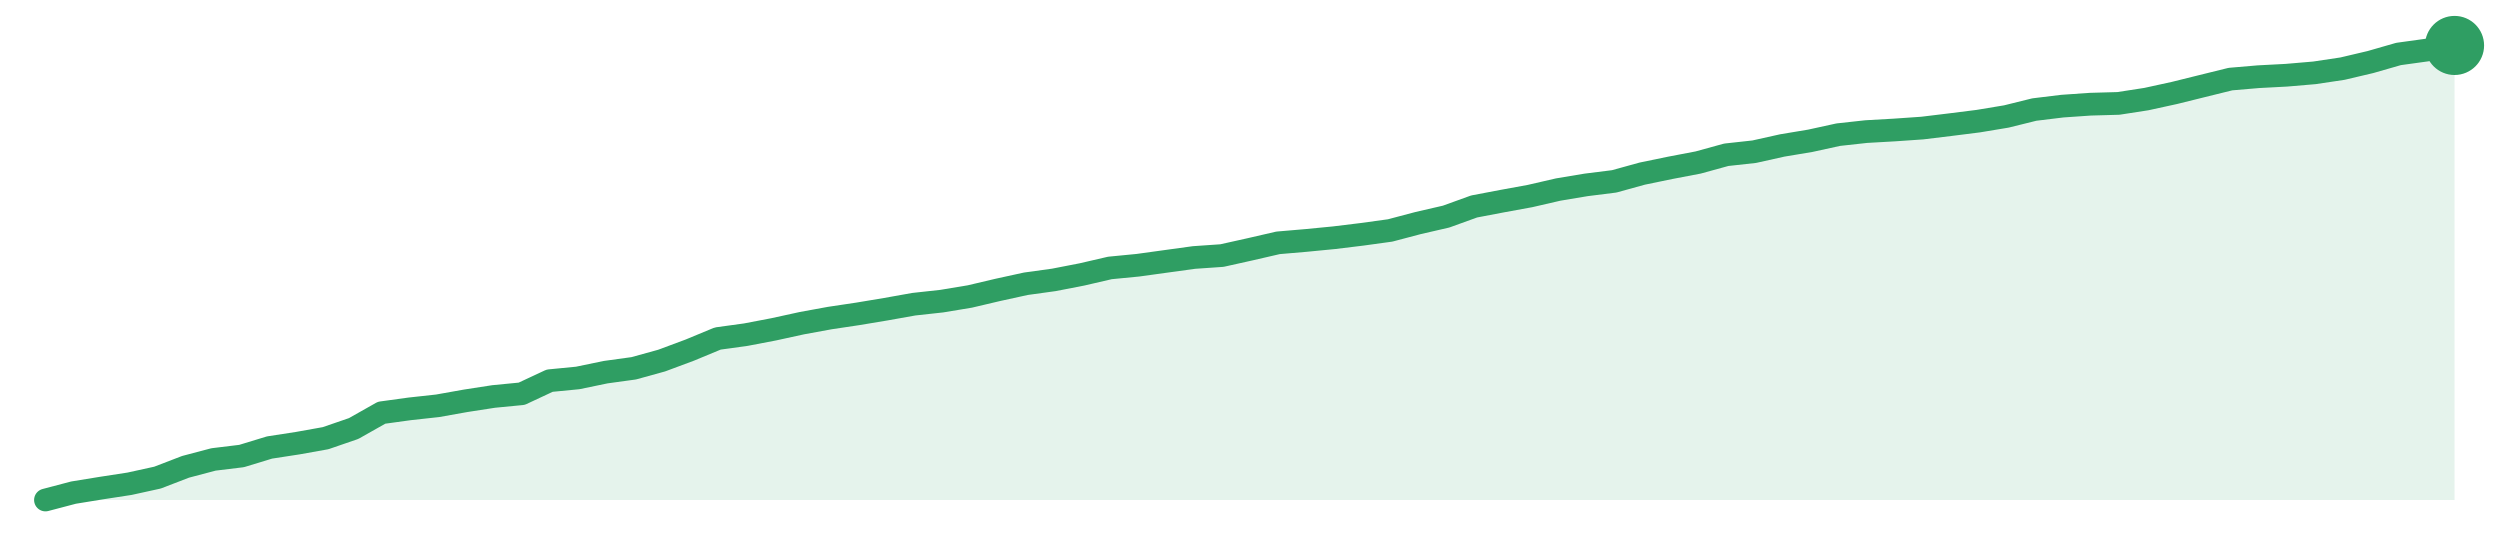
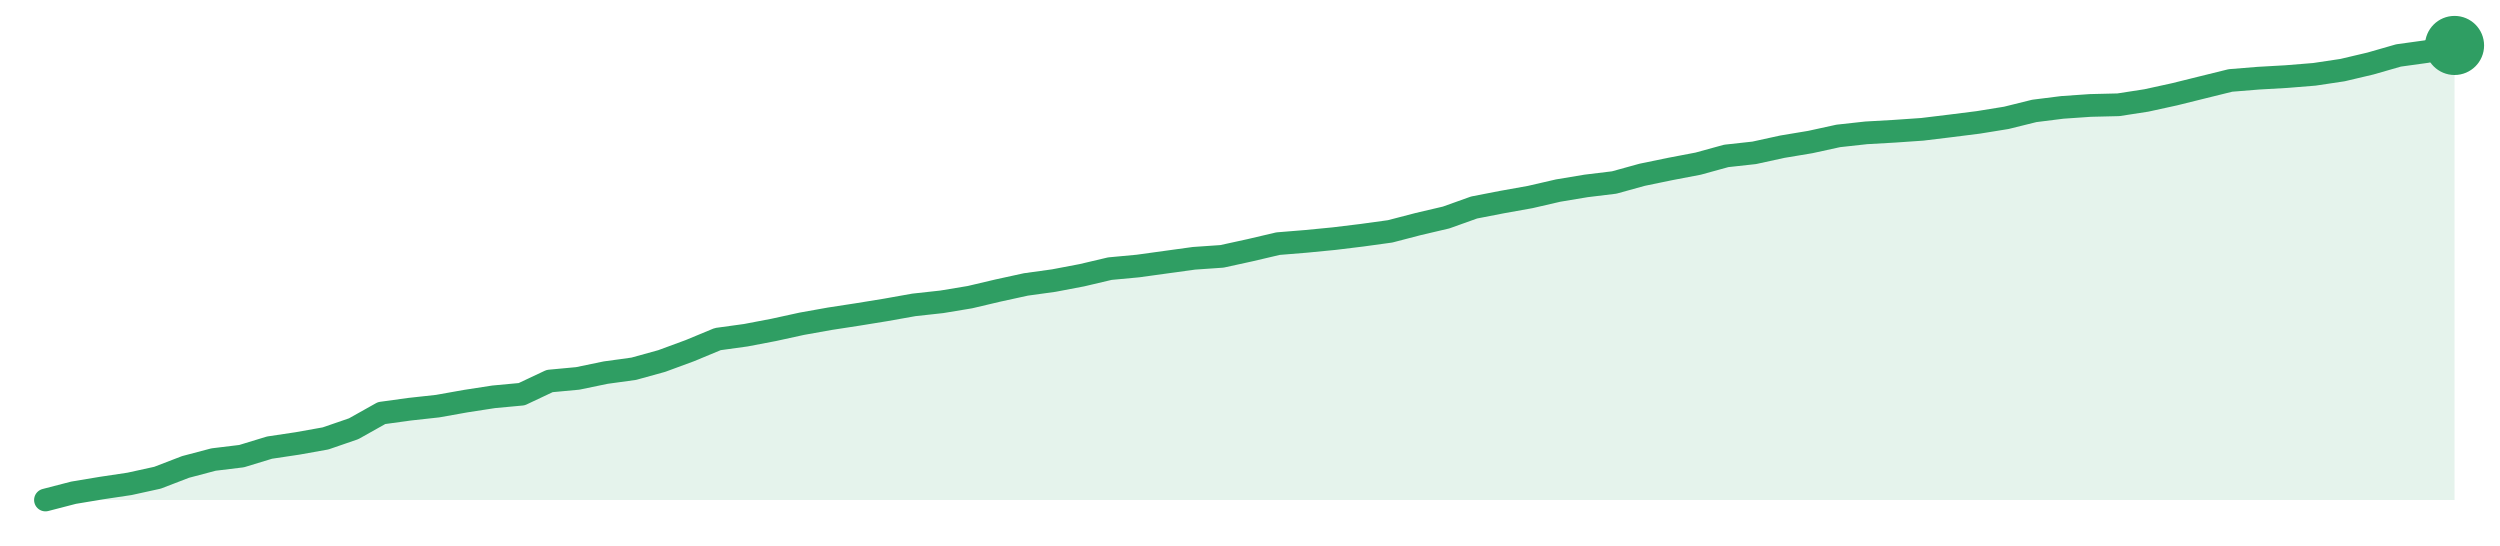
<svg xmlns="http://www.w3.org/2000/svg" width="220" height="48" viewBox="0 0 220 48" role="img" aria-label="trend">
-   <path d="M4.0,44.0 L4.0,44.0 L6.47,43.35 L8.93,42.95 L11.4,42.57 L13.86,42.03 L16.33,41.08 L18.79,40.43 L21.26,40.13 L23.72,39.38 L26.19,39.0 L28.65,38.56 L31.12,37.71 L33.58,36.32 L36.05,35.98 L38.51,35.71 L40.98,35.27 L43.44,34.89 L45.91,34.65 L48.37,33.5 L50.84,33.26 L53.3,32.75 L55.77,32.41 L58.23,31.73 L60.7,30.81 L63.16,29.79 L65.63,29.45 L68.09,28.98 L70.56,28.44 L73.02,27.99 L75.49,27.62 L77.95,27.21 L80.42,26.77 L82.88,26.5 L85.35,26.09 L87.81,25.51 L90.28,24.97 L92.74,24.63 L95.21,24.15 L97.67,23.58 L100.14,23.34 L102.6,23.0 L105.07,22.66 L107.53,22.49 L110.0,21.94 L112.47,21.37 L114.93,21.16 L117.4,20.92 L119.86,20.62 L122.33,20.28 L124.79,19.63 L127.26,19.06 L129.72,18.17 L132.19,17.7 L134.65,17.25 L137.12,16.68 L139.58,16.27 L142.05,15.96 L144.51,15.28 L146.98,14.77 L149.44,14.3 L151.91,13.62 L154.37,13.35 L156.84,12.8 L159.3,12.39 L161.77,11.85 L164.23,11.58 L166.7,11.44 L169.16,11.27 L171.63,10.97 L174.09,10.66 L176.56,10.25 L179.02,9.64 L181.49,9.34 L183.95,9.17 L186.42,9.1 L188.88,8.72 L191.35,8.18 L193.81,7.57 L196.28,6.96 L198.74,6.75 L201.21,6.62 L203.67,6.41 L206.14,6.04 L208.6,5.46 L211.07,4.75 L213.53,4.41 L216.0,4.0 L216.0,44.0 Z" fill="#2f9e631f" />
-   <path d="M4.0,44.0 L6.47,43.35 L8.93,42.95 L11.4,42.57 L13.86,42.03 L16.33,41.08 L18.79,40.43 L21.26,40.13 L23.72,39.38 L26.19,39.0 L28.65,38.56 L31.12,37.71 L33.58,36.32 L36.05,35.98 L38.51,35.71 L40.98,35.27 L43.44,34.89 L45.91,34.65 L48.37,33.5 L50.84,33.26 L53.3,32.75 L55.77,32.41 L58.23,31.73 L60.7,30.81 L63.16,29.79 L65.63,29.45 L68.09,28.98 L70.56,28.44 L73.02,27.99 L75.49,27.62 L77.95,27.21 L80.42,26.77 L82.88,26.5 L85.35,26.09 L87.81,25.51 L90.28,24.97 L92.74,24.63 L95.21,24.15 L97.67,23.58 L100.14,23.34 L102.6,23.0 L105.07,22.66 L107.53,22.49 L110.0,21.94 L112.47,21.37 L114.93,21.16 L117.4,20.92 L119.86,20.62 L122.33,20.28 L124.79,19.63 L127.26,19.06 L129.72,18.17 L132.19,17.7 L134.65,17.25 L137.12,16.68 L139.58,16.27 L142.05,15.96 L144.51,15.28 L146.98,14.77 L149.44,14.3 L151.91,13.62 L154.37,13.35 L156.84,12.8 L159.3,12.39 L161.77,11.85 L164.23,11.58 L166.7,11.44 L169.16,11.27 L171.63,10.97 L174.09,10.66 L176.56,10.25 L179.02,9.64 L181.49,9.34 L183.95,9.17 L186.42,9.1 L188.88,8.72 L191.35,8.18 L193.81,7.57 L196.28,6.96 L198.74,6.75 L201.21,6.62 L203.67,6.41 L206.14,6.04 L208.6,5.46 L211.07,4.75 L213.53,4.41 L216.0,4.0" fill="none" stroke="#2f9e63" stroke-width="2" stroke-linejoin="round" stroke-linecap="round" />
+   <path d="M4.0,44.0 L4.0,44.0 L6.47,43.36 L8.93,42.95 L11.4,42.58 L13.86,42.04 L16.33,41.09 L18.79,40.44 L21.26,40.14 L23.72,39.39 L26.19,39.02 L28.65,38.58 L31.12,37.73 L33.58,36.35 L36.05,36.01 L38.51,35.74 L40.98,35.3 L43.44,34.92 L45.91,34.69 L48.37,33.53 L50.84,33.3 L53.3,32.79 L55.77,32.45 L58.23,31.77 L60.7,30.86 L63.16,29.84 L65.63,29.5 L68.09,29.03 L70.56,28.49 L73.02,28.05 L75.49,27.67 L77.95,27.27 L80.42,26.83 L82.88,26.56 L85.35,26.15 L87.81,25.57 L90.28,25.03 L92.74,24.69 L95.21,24.22 L97.67,23.64 L100.14,23.41 L102.6,23.07 L105.07,22.73 L107.53,22.56 L110.0,22.02 L112.47,21.44 L114.93,21.24 L117.4,21.0 L119.86,20.7 L122.33,20.36 L124.79,19.72 L127.26,19.14 L129.72,18.26 L132.19,17.78 L134.65,17.34 L137.12,16.77 L139.58,16.36 L142.05,16.06 L144.51,15.38 L146.98,14.87 L149.44,14.4 L151.91,13.72 L154.37,13.45 L156.84,12.91 L159.3,12.5 L161.77,11.96 L164.23,11.69 L166.7,11.55 L169.16,11.38 L171.63,11.08 L174.09,10.77 L176.56,10.37 L179.02,9.76 L181.49,9.45 L183.95,9.28 L186.42,9.22 L188.88,8.84 L191.35,8.3 L193.81,7.69 L196.28,7.08 L198.74,6.88 L201.21,6.74 L203.67,6.54 L206.14,6.17 L208.6,5.59 L211.07,4.88 L213.53,4.54 L216.0,4.0 L216.0,44.0 Z" fill="#2f9e631f" />
+   <path d="M4.0,44.0 L6.47,43.36 L8.93,42.95 L11.4,42.58 L13.86,42.04 L16.33,41.09 L18.79,40.44 L21.26,40.14 L23.72,39.39 L26.19,39.02 L28.65,38.58 L31.12,37.73 L33.58,36.35 L36.05,36.01 L38.51,35.74 L40.98,35.3 L43.44,34.92 L45.91,34.69 L48.37,33.53 L50.84,33.3 L53.3,32.79 L55.77,32.45 L58.23,31.77 L60.7,30.86 L63.16,29.84 L65.63,29.5 L68.09,29.03 L70.56,28.49 L73.02,28.05 L75.49,27.67 L77.95,27.27 L80.42,26.83 L82.88,26.56 L85.35,26.15 L87.81,25.57 L90.28,25.03 L92.74,24.69 L95.21,24.22 L97.67,23.64 L100.14,23.41 L102.6,23.07 L105.07,22.73 L107.53,22.56 L110.0,22.02 L112.47,21.44 L114.93,21.24 L117.4,21.0 L119.86,20.7 L122.33,20.36 L124.79,19.72 L127.26,19.14 L129.72,18.26 L132.19,17.78 L134.65,17.34 L137.12,16.77 L139.58,16.36 L142.05,16.06 L144.51,15.38 L146.98,14.87 L149.44,14.4 L151.91,13.72 L154.37,13.45 L156.84,12.91 L159.3,12.5 L161.77,11.96 L164.23,11.69 L166.7,11.55 L169.16,11.38 L171.63,11.08 L174.09,10.77 L176.56,10.37 L179.02,9.76 L181.49,9.45 L183.95,9.28 L186.42,9.22 L188.88,8.84 L191.35,8.3 L193.81,7.69 L196.28,7.08 L198.74,6.88 L201.21,6.74 L203.67,6.54 L206.14,6.17 L208.6,5.59 L211.07,4.88 L213.53,4.54 L216.0,4.0" fill="none" stroke="#2f9e63" stroke-width="2" stroke-linejoin="round" stroke-linecap="round" />
  <circle cx="216.0" cy="4.0" r="2.6" fill="#2f9e63" />
</svg>
